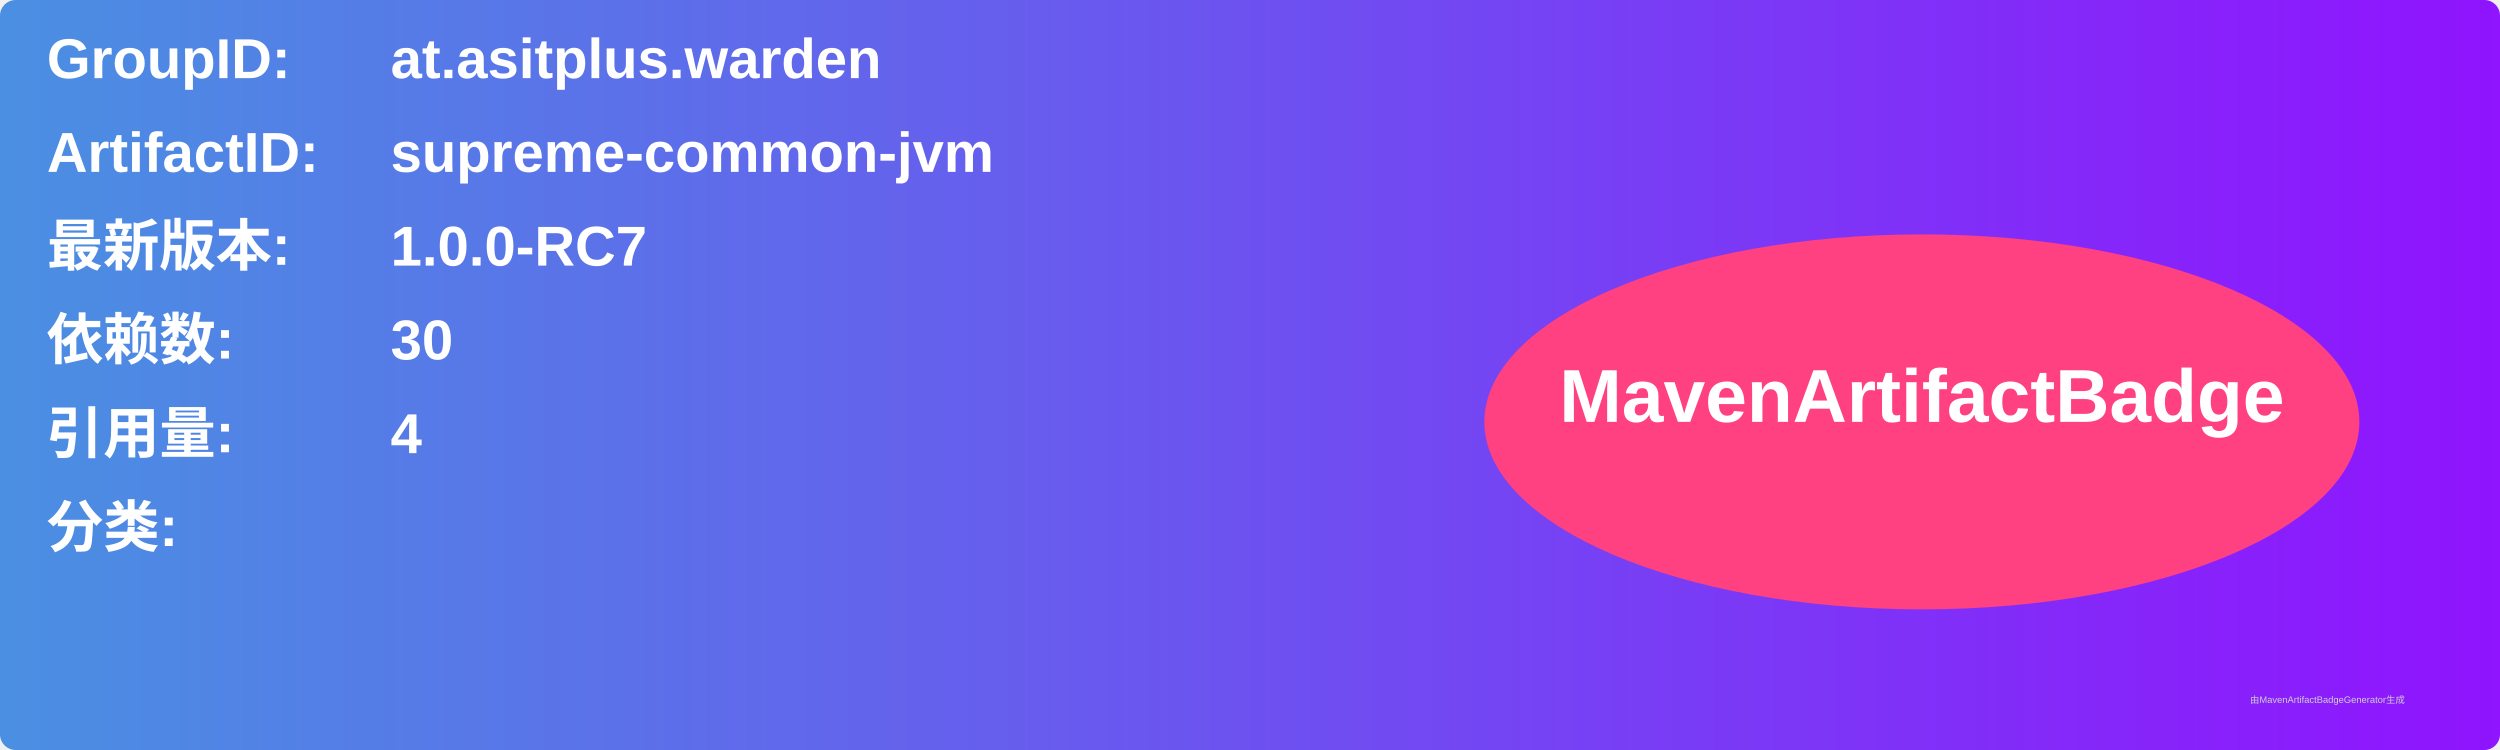
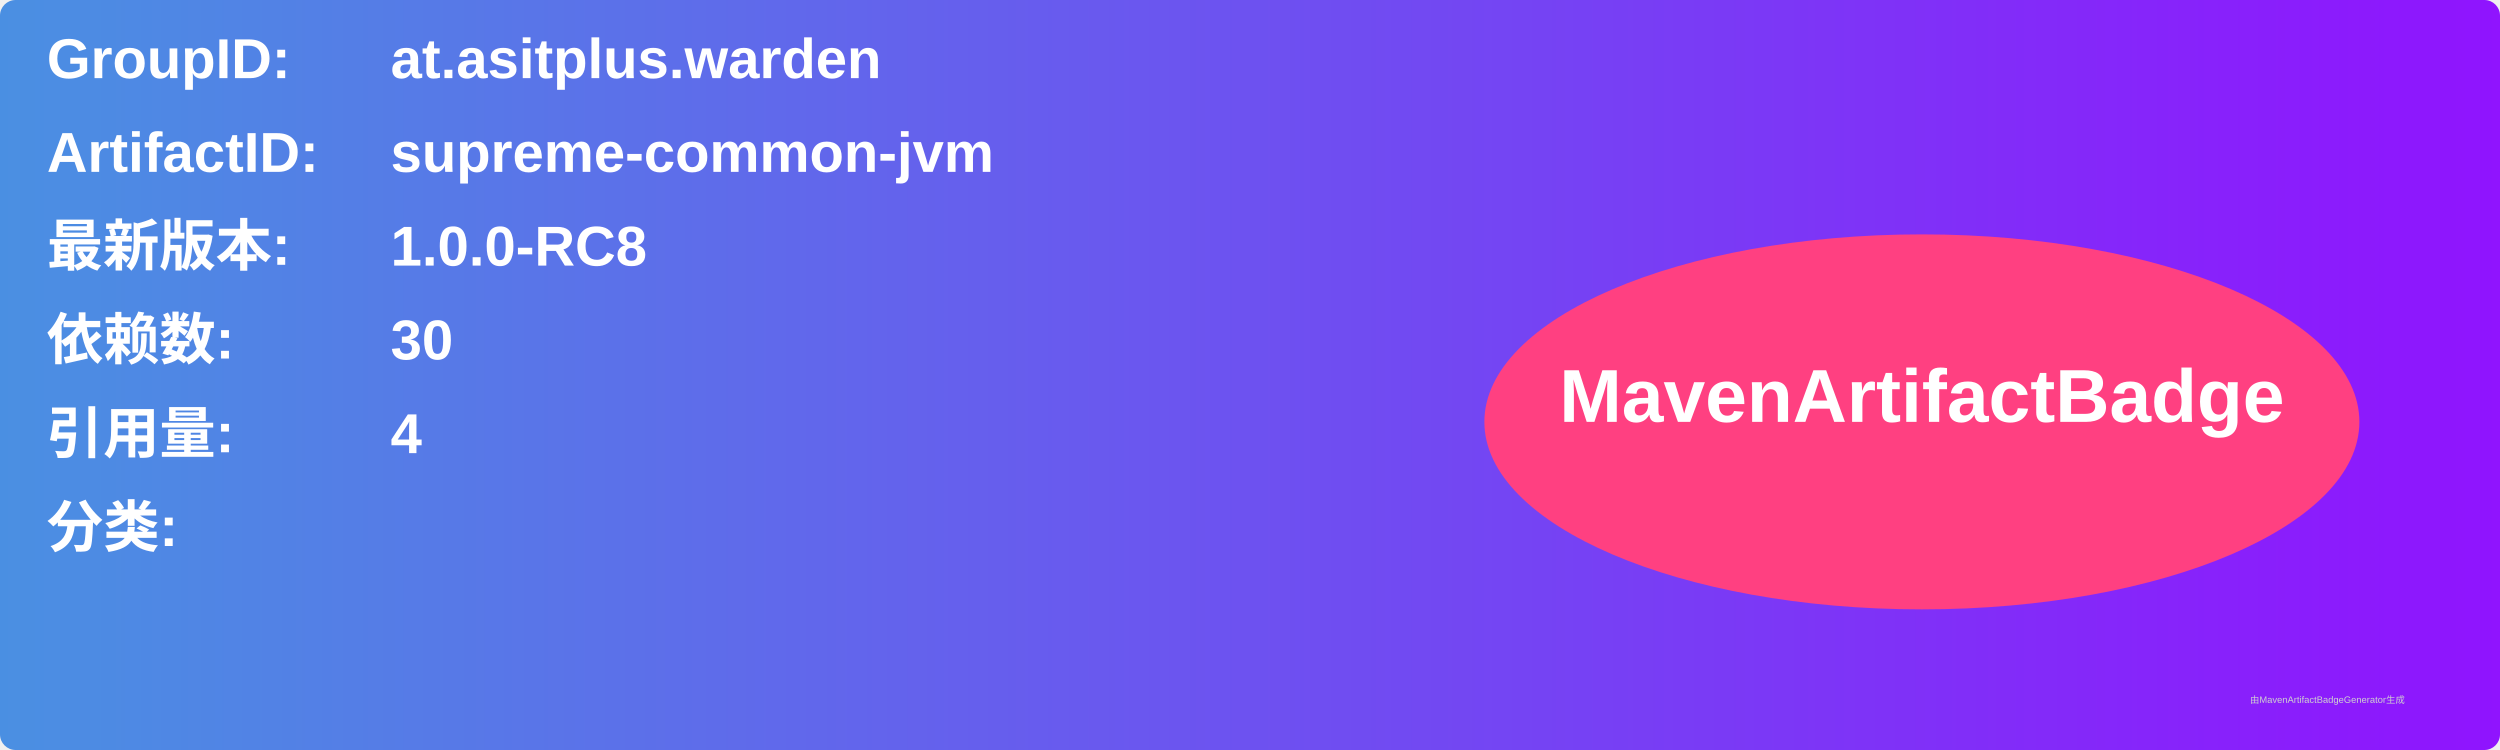
<svg xmlns="http://www.w3.org/2000/svg" width="800" height="240" viewBox="0 0 800 240">
  <linearGradient id="grad" x1="0%" y1="0%" x2="100%" y2="0%">
    <stop offset="0%" stop-color="#4a90e2" />
    <stop offset="100%" stop-color="#9013fe" />
  </linearGradient>
  <rect width="100%" height="100%" rx="5" ry="5" fill="url(#grad)" />
  <g transform="translate(15, 15)">
    <text x="0" y="10" font-family="Arial" font-size="18" fill="white" font-weight="bold" width="260">GroupID:</text>
    <text x="110" y="10" font-family="Arial" font-size="18" fill="white" font-weight="bold" width="460">at.asitplus.warden</text>
    <text x="0" y="40" font-family="Arial" font-size="18" fill="white" font-weight="bold" width="260">ArtifactID:</text>
    <text x="110" y="40" font-family="Arial" font-size="18" fill="white" font-weight="bold" width="460">supreme-common-jvm</text>
    <text x="0" y="70" font-family="Arial" font-size="18" fill="white" font-weight="bold">最新版本:</text>
    <text x="110" y="70" font-family="Arial" font-size="18" fill="white" font-weight="bold">
-       <tspan font-weight="bold">1.0.0-RC7</tspan>
+       <tspan font-weight="bold">1.0.0-RC8</tspan>
    </text>
    <text x="0" y="100" font-family="Arial" font-size="18" fill="white" font-weight="bold">依赖数: </text>
    <text x="110" y="100" font-family="Arial" font-size="18" fill="white">
      <tspan font-weight="bold">30</tspan>
    </text>
    <text x="0" y="130" font-family="Arial" font-size="18" fill="white" font-weight="bold">引用量: </text>
    <text x="110" y="130" font-family="Arial" font-size="18" fill="white">
      <tspan font-weight="bold">4</tspan>
    </text>
    <text x="0" y="160" font-family="Arial" font-size="18" fill="white" font-weight="bold">分类:</text>
    <text x="10" y="190" font-family="Arial" font-size="10" fill="white">
      <tspan font-weight="bold" />
    </text>
    <ellipse cx="600" cy="120" rx="140" ry="60" fill="#ff4081" />
    <text x="600" y="120" text-anchor="middle" font-family="Arial" font-size="24" fill="white" font-weight="bold">MavenArtifactBadge</text>
  </g>
  <text x="720" y="225" font-family="Arial" font-size="3" fill="#d0d0d0">由MavenArtifactBadgeGenerator生成</text>
</svg>
